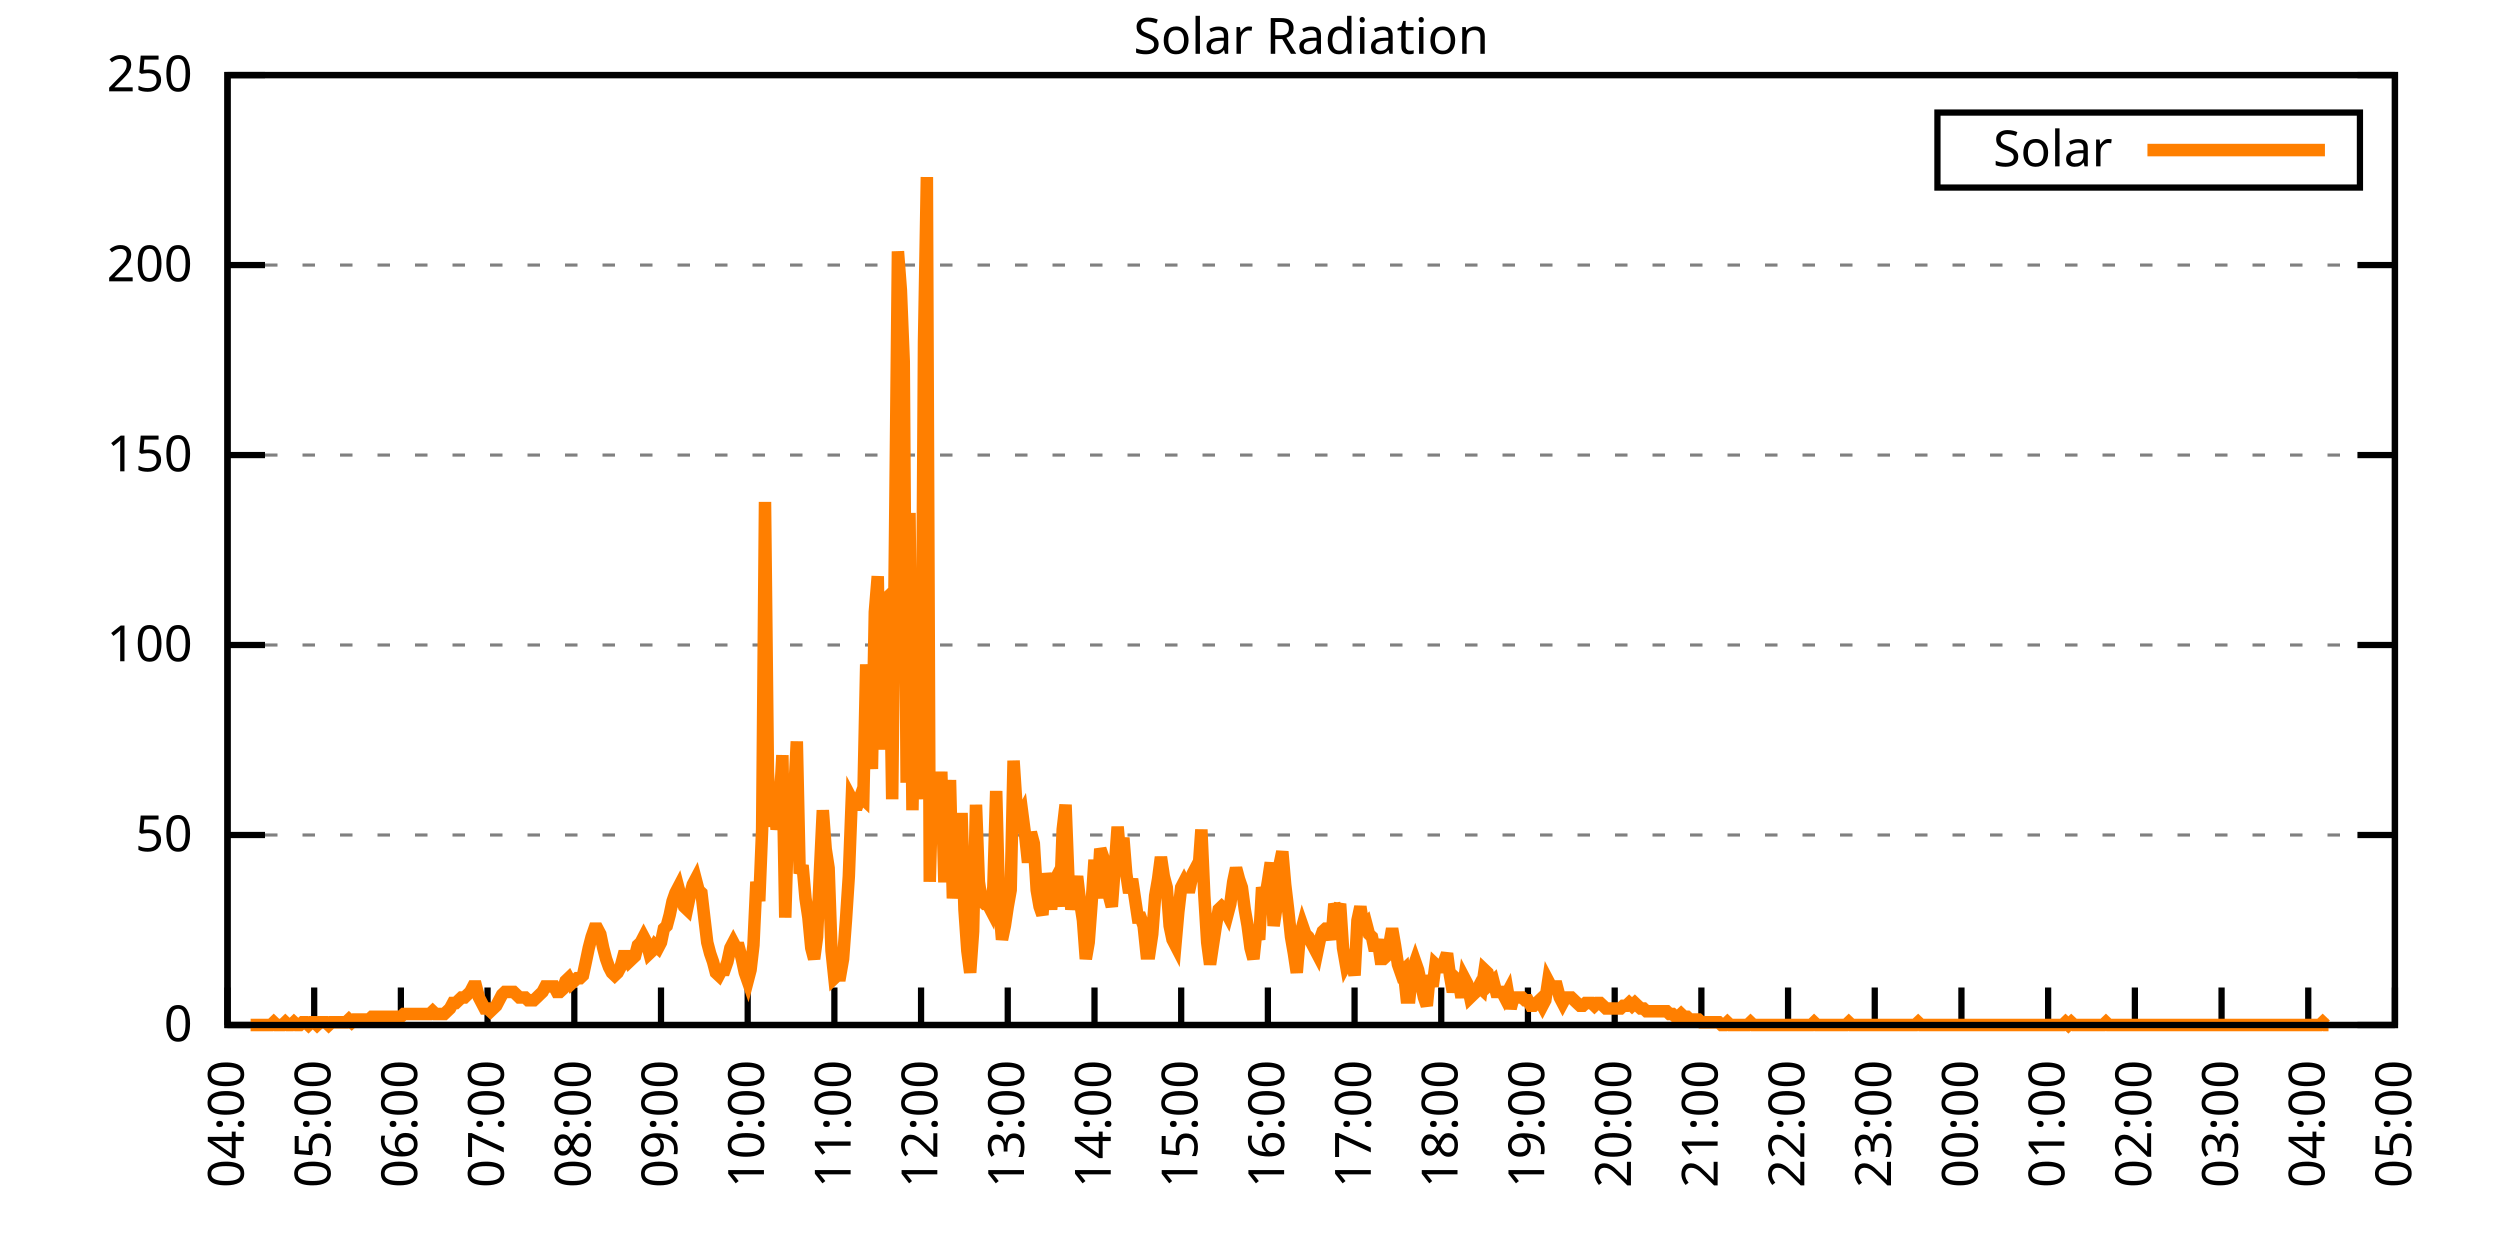
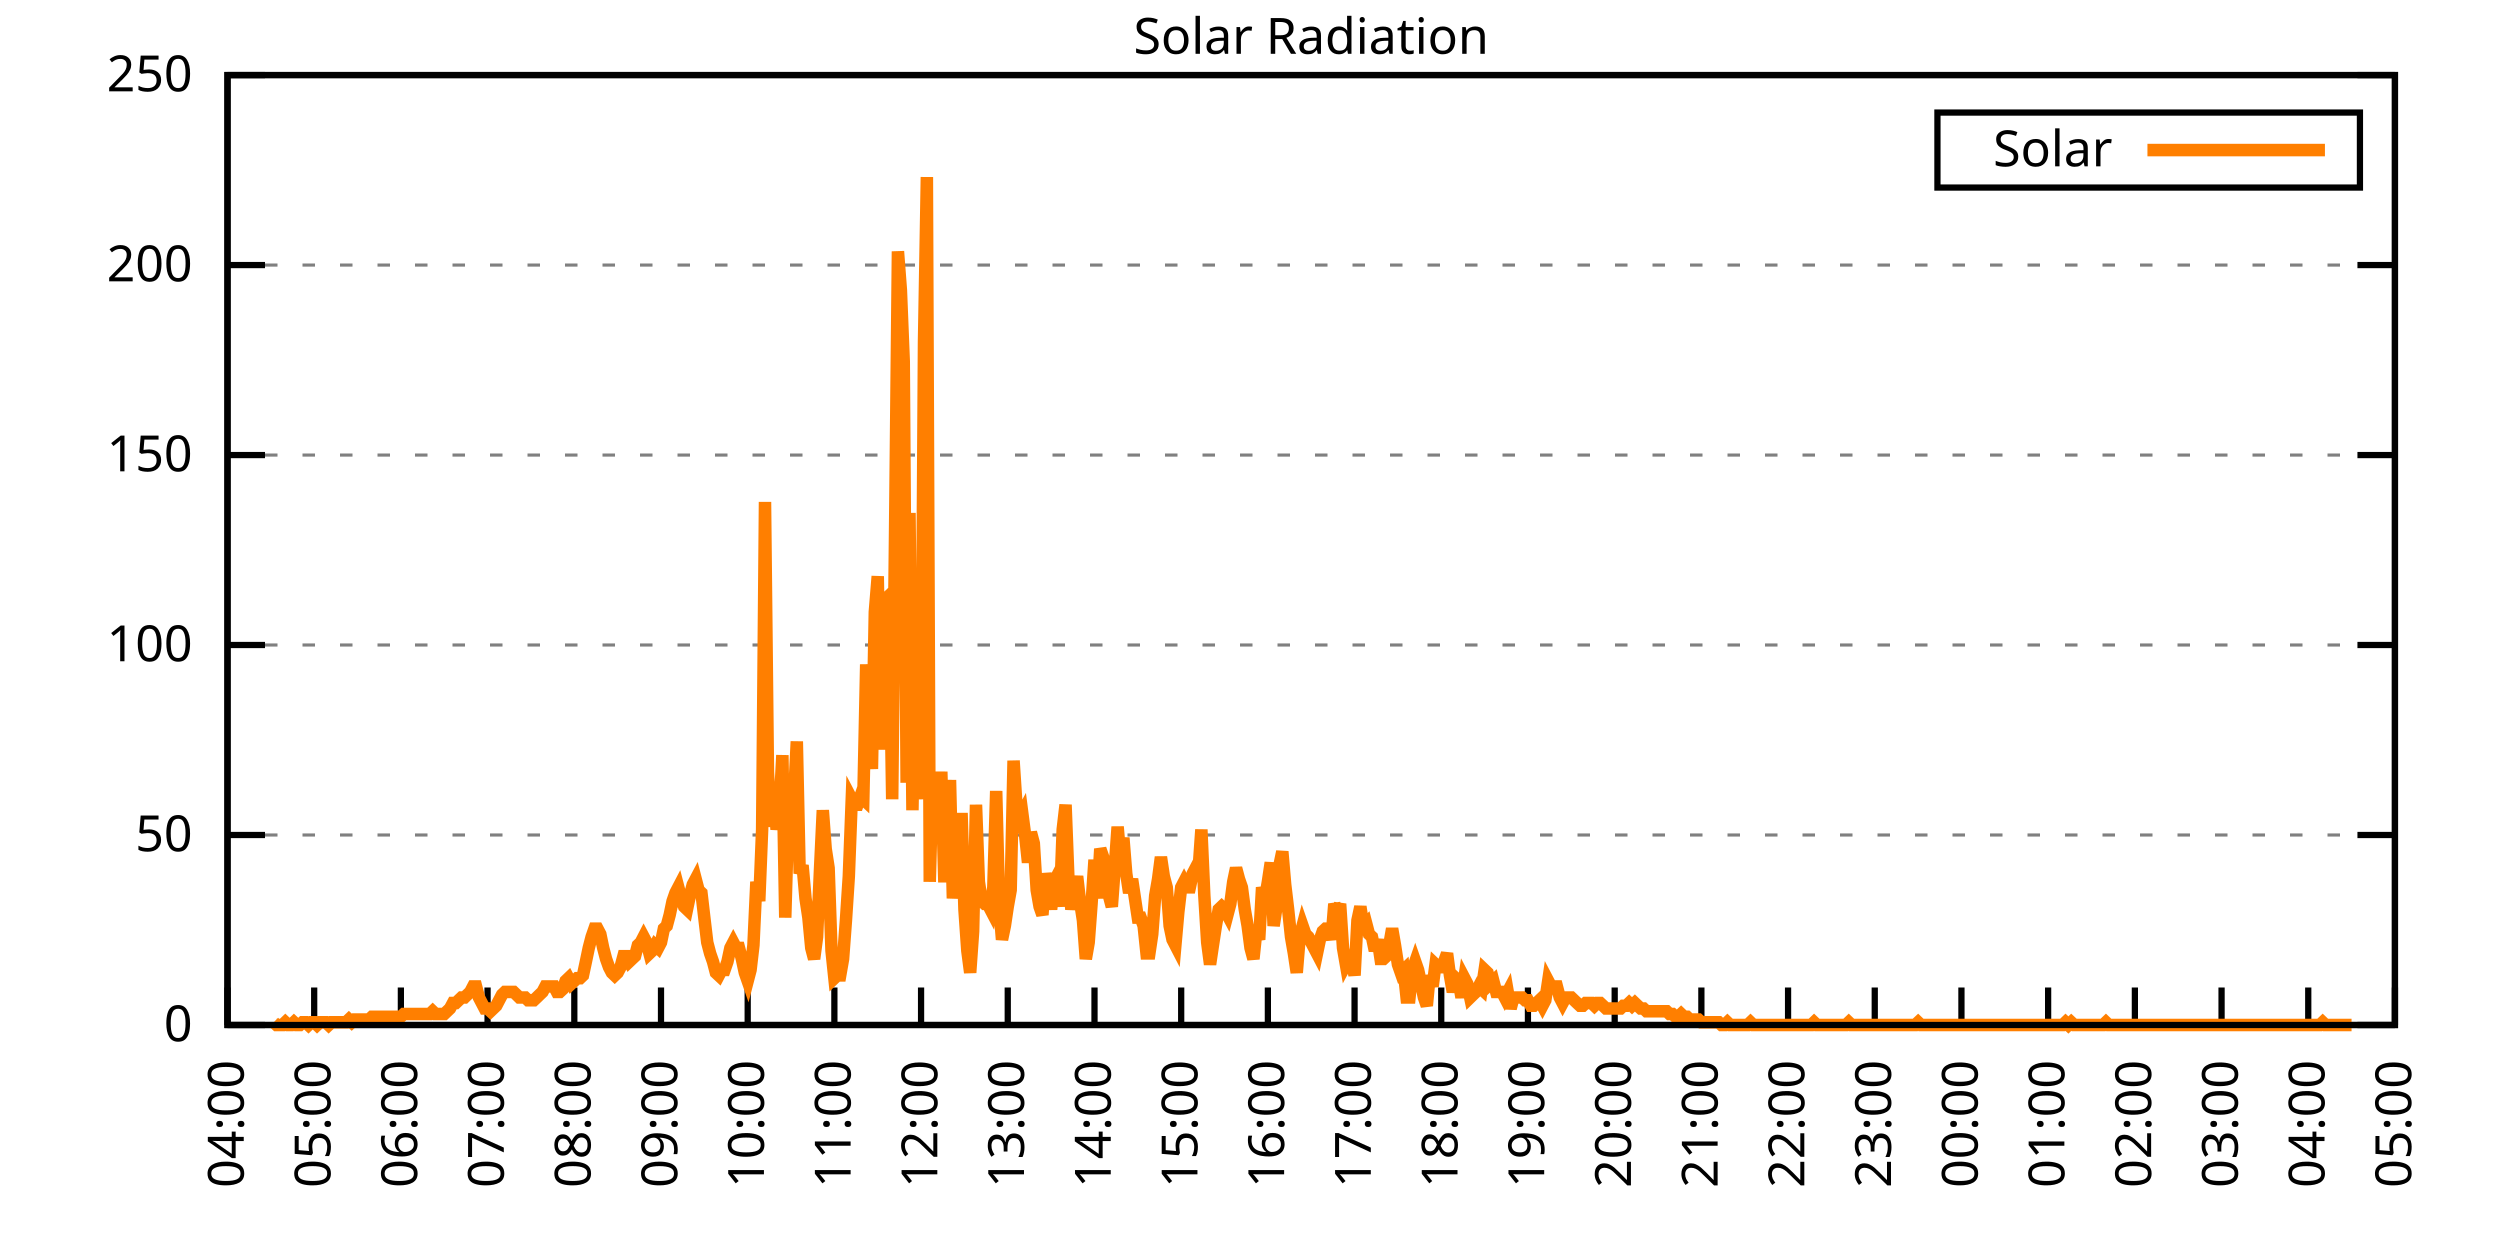
<svg xmlns="http://www.w3.org/2000/svg" xmlns:xlink="http://www.w3.org/1999/xlink" width="400" height="200" viewBox="0 0 400 200">
  <g id="gnuplot_canvas">
    <rect x="0" y="0" width="400" height="200" fill="none" />
    <defs>
      <circle id="gpDot" r="0.5" stroke-width="0.5" stroke="currentColor" />
      <path id="gpPt0" stroke-width="0.333" stroke="currentColor" d="M-1,0 h2 M0,-1 v2" />
      <path id="gpPt1" stroke-width="0.333" stroke="currentColor" d="M-1,-1 L1,1 M1,-1 L-1,1" />
      <path id="gpPt2" stroke-width="0.333" stroke="currentColor" d="M-1,0 L1,0 M0,-1 L0,1 M-1,-1 L1,1 M-1,1 L1,-1" />
      <rect id="gpPt3" stroke-width="0.333" stroke="currentColor" x="-1" y="-1" width="2" height="2" />
      <rect id="gpPt4" stroke-width="0.333" stroke="currentColor" fill="currentColor" x="-1" y="-1" width="2" height="2" />
      <circle id="gpPt5" stroke-width="0.333" stroke="currentColor" cx="0" cy="0" r="1" />
      <use xlink:href="#gpPt5" id="gpPt6" fill="currentColor" stroke="none" />
      <path id="gpPt7" stroke-width="0.333" stroke="currentColor" d="M0,-1.33 L-1.33,0.67 L1.33,0.67 z" />
      <use xlink:href="#gpPt7" id="gpPt8" fill="currentColor" stroke="none" />
      <use xlink:href="#gpPt7" id="gpPt9" stroke="currentColor" transform="rotate(180)" />
      <use xlink:href="#gpPt9" id="gpPt10" fill="currentColor" stroke="none" />
      <use xlink:href="#gpPt3" id="gpPt11" stroke="currentColor" transform="rotate(45)" />
      <use xlink:href="#gpPt11" id="gpPt12" fill="currentColor" stroke="none" />
      <path id="gpPt13" stroke-width="0.333" stroke="currentColor" d="M0,1.330 L1.265,0.411 L0.782,-1.067 L-0.782,-1.076 L-1.265,0.411 z" />
      <use xlink:href="#gpPt13" id="gpPt14" fill="currentColor" stroke="none" />
      <filter id="textbox" filterUnits="objectBoundingBox" x="0" y="0" height="1" width="1">
        <feFlood flood-color="white" flood-opacity="1" result="bgnd" />
        <feComposite in="SourceGraphic" in2="bgnd" operator="atop" />
      </filter>
      <filter id="greybox" filterUnits="objectBoundingBox" x="0" y="0" height="1" width="1">
        <feFlood flood-color="lightgrey" flood-opacity="1" result="grey" />
        <feComposite in="SourceGraphic" in2="grey" operator="atop" />
      </filter>
    </defs>
    <g fill="none" color="white" stroke="currentColor" stroke-width="1.00" stroke-linecap="butt" stroke-linejoin="miter">
</g>
    <g fill="none" color="black" stroke="currentColor" stroke-width="1.00" stroke-linecap="butt" stroke-linejoin="miter">
      <g stroke="none" shape-rendering="crispEdges">
        <polygon fill="rgb(255, 255, 255)" points="36.40,164.00 383.18,164.00 383.18,12.02 36.40,12.02 " />
      </g>
    </g>
    <g fill="none" color="black" stroke="currentColor" stroke-width="1.00" stroke-linecap="butt" stroke-linejoin="miter">
</g>
    <g fill="none" color="black" stroke="black" stroke-width="0.50" stroke-linecap="butt" stroke-linejoin="miter">
</g>
    <g fill="none" color="gray" stroke="currentColor" stroke-width="0.50" stroke-linecap="butt" stroke-linejoin="miter">
      <path stroke="gray" stroke-dasharray="2,4" class="gridline" d="M36.40,164.00 L383.19,164.00  " />
    </g>
    <g fill="none" color="gray" stroke="gray" stroke-width="1.00" stroke-linecap="butt" stroke-linejoin="miter">
</g>
    <g fill="none" color="black" stroke="currentColor" stroke-width="1.00" stroke-linecap="butt" stroke-linejoin="miter">
      <path stroke="black" d="M36.40,164.00 L42.40,164.00 M383.19,164.00 L377.19,164.00  " />
      <g transform="translate(30.80,166.60)" stroke="none" fill="black" font-family="Sans" font-size="8.00" text-anchor="end">
        <text>
          <tspan font-family="Sans"> 0</tspan>
        </text>
      </g>
    </g>
    <g fill="none" color="black" stroke="currentColor" stroke-width="1.00" stroke-linecap="butt" stroke-linejoin="miter">
</g>
    <g fill="none" color="black" stroke="black" stroke-width="0.50" stroke-linecap="butt" stroke-linejoin="miter">
</g>
    <g fill="none" color="gray" stroke="currentColor" stroke-width="0.50" stroke-linecap="butt" stroke-linejoin="miter">
      <path stroke="gray" stroke-dasharray="2,4" class="gridline" d="M36.40,133.60 L383.19,133.60  " />
    </g>
    <g fill="none" color="gray" stroke="gray" stroke-width="1.00" stroke-linecap="butt" stroke-linejoin="miter">
</g>
    <g fill="none" color="black" stroke="currentColor" stroke-width="1.00" stroke-linecap="butt" stroke-linejoin="miter">
      <path stroke="black" d="M36.40,133.60 L42.40,133.60 M383.19,133.60 L377.19,133.60  " />
      <g transform="translate(30.80,136.20)" stroke="none" fill="black" font-family="Sans" font-size="8.00" text-anchor="end">
        <text>
          <tspan font-family="Sans"> 50</tspan>
        </text>
      </g>
    </g>
    <g fill="none" color="black" stroke="currentColor" stroke-width="1.00" stroke-linecap="butt" stroke-linejoin="miter">
</g>
    <g fill="none" color="black" stroke="black" stroke-width="0.50" stroke-linecap="butt" stroke-linejoin="miter">
</g>
    <g fill="none" color="gray" stroke="currentColor" stroke-width="0.50" stroke-linecap="butt" stroke-linejoin="miter">
      <path stroke="gray" stroke-dasharray="2,4" class="gridline" d="M36.40,103.20 L383.19,103.20  " />
    </g>
    <g fill="none" color="gray" stroke="gray" stroke-width="1.00" stroke-linecap="butt" stroke-linejoin="miter">
</g>
    <g fill="none" color="black" stroke="currentColor" stroke-width="1.00" stroke-linecap="butt" stroke-linejoin="miter">
      <path stroke="black" d="M36.40,103.20 L42.40,103.20 M383.19,103.20 L377.19,103.20  " />
      <g transform="translate(30.80,105.80)" stroke="none" fill="black" font-family="Sans" font-size="8.00" text-anchor="end">
        <text>
          <tspan font-family="Sans"> 100</tspan>
        </text>
      </g>
    </g>
    <g fill="none" color="black" stroke="currentColor" stroke-width="1.00" stroke-linecap="butt" stroke-linejoin="miter">
</g>
    <g fill="none" color="black" stroke="black" stroke-width="0.50" stroke-linecap="butt" stroke-linejoin="miter">
</g>
    <g fill="none" color="gray" stroke="currentColor" stroke-width="0.50" stroke-linecap="butt" stroke-linejoin="miter">
      <path stroke="gray" stroke-dasharray="2,4" class="gridline" d="M36.40,72.81 L383.19,72.81  " />
    </g>
    <g fill="none" color="gray" stroke="gray" stroke-width="1.00" stroke-linecap="butt" stroke-linejoin="miter">
</g>
    <g fill="none" color="black" stroke="currentColor" stroke-width="1.00" stroke-linecap="butt" stroke-linejoin="miter">
      <path stroke="black" d="M36.40,72.81 L42.40,72.81 M383.19,72.81 L377.19,72.81  " />
      <g transform="translate(30.80,75.41)" stroke="none" fill="black" font-family="Sans" font-size="8.00" text-anchor="end">
        <text>
          <tspan font-family="Sans"> 150</tspan>
        </text>
      </g>
    </g>
    <g fill="none" color="black" stroke="currentColor" stroke-width="1.00" stroke-linecap="butt" stroke-linejoin="miter">
</g>
    <g fill="none" color="black" stroke="black" stroke-width="0.50" stroke-linecap="butt" stroke-linejoin="miter">
</g>
    <g fill="none" color="gray" stroke="currentColor" stroke-width="0.50" stroke-linecap="butt" stroke-linejoin="miter">
      <path stroke="gray" stroke-dasharray="2,4" class="gridline" d="M36.40,42.41 L383.19,42.41  " />
    </g>
    <g fill="none" color="gray" stroke="gray" stroke-width="1.00" stroke-linecap="butt" stroke-linejoin="miter">
</g>
    <g fill="none" color="black" stroke="currentColor" stroke-width="1.00" stroke-linecap="butt" stroke-linejoin="miter">
      <path stroke="black" d="M36.40,42.41 L42.40,42.41 M383.19,42.41 L377.19,42.41  " />
      <g transform="translate(30.80,45.01)" stroke="none" fill="black" font-family="Sans" font-size="8.00" text-anchor="end">
        <text>
          <tspan font-family="Sans"> 200</tspan>
        </text>
      </g>
    </g>
    <g fill="none" color="black" stroke="currentColor" stroke-width="1.00" stroke-linecap="butt" stroke-linejoin="miter">
</g>
    <g fill="none" color="black" stroke="black" stroke-width="0.50" stroke-linecap="butt" stroke-linejoin="miter">
</g>
    <g fill="none" color="gray" stroke="currentColor" stroke-width="0.50" stroke-linecap="butt" stroke-linejoin="miter">
      <path stroke="gray" stroke-dasharray="2,4" class="gridline" d="M36.40,12.01 L383.19,12.01  " />
    </g>
    <g fill="none" color="gray" stroke="gray" stroke-width="1.00" stroke-linecap="butt" stroke-linejoin="miter">
</g>
    <g fill="none" color="black" stroke="currentColor" stroke-width="1.00" stroke-linecap="butt" stroke-linejoin="miter">
      <path stroke="black" d="M36.40,12.01 L42.40,12.01 M383.19,12.01 L377.19,12.01  " />
      <g transform="translate(30.80,14.61)" stroke="none" fill="black" font-family="Sans" font-size="8.00" text-anchor="end">
        <text>
          <tspan font-family="Sans"> 250</tspan>
        </text>
      </g>
    </g>
    <g fill="none" color="black" stroke="currentColor" stroke-width="1.00" stroke-linecap="butt" stroke-linejoin="miter">
      <path stroke="black" d="M36.40,164.00 L36.40,158.00  " />
      <g transform="translate(39.00,169.60) rotate(270.00)" stroke="none" fill="black" font-family="Sans" font-size="8.00" text-anchor="end">
        <text>
          <tspan font-family="Sans">04:00</tspan>
        </text>
      </g>
    </g>
    <g fill="none" color="black" stroke="currentColor" stroke-width="1.00" stroke-linecap="butt" stroke-linejoin="miter">
      <path stroke="black" d="M50.27,164.00 L50.27,158.00  " />
      <g transform="translate(52.87,169.60) rotate(270.00)" stroke="none" fill="black" font-family="Sans" font-size="8.00" text-anchor="end">
        <text>
          <tspan font-family="Sans">05:00</tspan>
        </text>
      </g>
    </g>
    <g fill="none" color="black" stroke="currentColor" stroke-width="1.00" stroke-linecap="butt" stroke-linejoin="miter">
      <path stroke="black" d="M64.14,164.00 L64.14,158.00  " />
      <g transform="translate(66.74,169.60) rotate(270.00)" stroke="none" fill="black" font-family="Sans" font-size="8.00" text-anchor="end">
        <text>
          <tspan font-family="Sans">06:00</tspan>
        </text>
      </g>
    </g>
    <g fill="none" color="black" stroke="currentColor" stroke-width="1.00" stroke-linecap="butt" stroke-linejoin="miter">
      <path stroke="black" d="M78.01,164.00 L78.01,158.00  " />
      <g transform="translate(80.61,169.60) rotate(270.00)" stroke="none" fill="black" font-family="Sans" font-size="8.00" text-anchor="end">
        <text>
          <tspan font-family="Sans">07:00</tspan>
        </text>
      </g>
    </g>
    <g fill="none" color="black" stroke="currentColor" stroke-width="1.00" stroke-linecap="butt" stroke-linejoin="miter">
      <path stroke="black" d="M91.89,164.00 L91.89,158.00  " />
      <g transform="translate(94.49,169.60) rotate(270.00)" stroke="none" fill="black" font-family="Sans" font-size="8.00" text-anchor="end">
        <text>
          <tspan font-family="Sans">08:00</tspan>
        </text>
      </g>
    </g>
    <g fill="none" color="black" stroke="currentColor" stroke-width="1.00" stroke-linecap="butt" stroke-linejoin="miter">
      <path stroke="black" d="M105.76,164.00 L105.76,158.00  " />
      <g transform="translate(108.36,169.60) rotate(270.00)" stroke="none" fill="black" font-family="Sans" font-size="8.00" text-anchor="end">
        <text>
          <tspan font-family="Sans">09:00</tspan>
        </text>
      </g>
    </g>
    <g fill="none" color="black" stroke="currentColor" stroke-width="1.00" stroke-linecap="butt" stroke-linejoin="miter">
      <path stroke="black" d="M119.63,164.00 L119.63,158.00  " />
      <g transform="translate(122.23,169.60) rotate(270.00)" stroke="none" fill="black" font-family="Sans" font-size="8.00" text-anchor="end">
        <text>
          <tspan font-family="Sans">10:00</tspan>
        </text>
      </g>
    </g>
    <g fill="none" color="black" stroke="currentColor" stroke-width="1.00" stroke-linecap="butt" stroke-linejoin="miter">
      <path stroke="black" d="M133.50,164.00 L133.50,158.00  " />
      <g transform="translate(136.10,169.60) rotate(270.00)" stroke="none" fill="black" font-family="Sans" font-size="8.00" text-anchor="end">
        <text>
          <tspan font-family="Sans">11:00</tspan>
        </text>
      </g>
    </g>
    <g fill="none" color="black" stroke="currentColor" stroke-width="1.00" stroke-linecap="butt" stroke-linejoin="miter">
      <path stroke="black" d="M147.37,164.00 L147.37,158.00  " />
      <g transform="translate(149.97,169.60) rotate(270.00)" stroke="none" fill="black" font-family="Sans" font-size="8.00" text-anchor="end">
        <text>
          <tspan font-family="Sans">12:00</tspan>
        </text>
      </g>
    </g>
    <g fill="none" color="black" stroke="currentColor" stroke-width="1.00" stroke-linecap="butt" stroke-linejoin="miter">
      <path stroke="black" d="M161.24,164.00 L161.24,158.00  " />
      <g transform="translate(163.84,169.60) rotate(270.00)" stroke="none" fill="black" font-family="Sans" font-size="8.00" text-anchor="end">
        <text>
          <tspan font-family="Sans">13:00</tspan>
        </text>
      </g>
    </g>
    <g fill="none" color="black" stroke="currentColor" stroke-width="1.00" stroke-linecap="butt" stroke-linejoin="miter">
      <path stroke="black" d="M175.12,164.00 L175.12,158.00  " />
      <g transform="translate(177.72,169.60) rotate(270.00)" stroke="none" fill="black" font-family="Sans" font-size="8.00" text-anchor="end">
        <text>
          <tspan font-family="Sans">14:00</tspan>
        </text>
      </g>
    </g>
    <g fill="none" color="black" stroke="currentColor" stroke-width="1.00" stroke-linecap="butt" stroke-linejoin="miter">
      <path stroke="black" d="M188.99,164.00 L188.99,158.00  " />
      <g transform="translate(191.59,169.60) rotate(270.00)" stroke="none" fill="black" font-family="Sans" font-size="8.00" text-anchor="end">
        <text>
          <tspan font-family="Sans">15:00</tspan>
        </text>
      </g>
    </g>
    <g fill="none" color="black" stroke="currentColor" stroke-width="1.00" stroke-linecap="butt" stroke-linejoin="miter">
      <path stroke="black" d="M202.86,164.00 L202.86,158.00  " />
      <g transform="translate(205.46,169.60) rotate(270.00)" stroke="none" fill="black" font-family="Sans" font-size="8.00" text-anchor="end">
        <text>
          <tspan font-family="Sans">16:00</tspan>
        </text>
      </g>
    </g>
    <g fill="none" color="black" stroke="currentColor" stroke-width="1.00" stroke-linecap="butt" stroke-linejoin="miter">
      <path stroke="black" d="M216.73,164.00 L216.73,158.00  " />
      <g transform="translate(219.33,169.60) rotate(270.00)" stroke="none" fill="black" font-family="Sans" font-size="8.00" text-anchor="end">
        <text>
          <tspan font-family="Sans">17:00</tspan>
        </text>
      </g>
    </g>
    <g fill="none" color="black" stroke="currentColor" stroke-width="1.00" stroke-linecap="butt" stroke-linejoin="miter">
      <path stroke="black" d="M230.60,164.00 L230.60,158.00  " />
      <g transform="translate(233.20,169.60) rotate(270.00)" stroke="none" fill="black" font-family="Sans" font-size="8.00" text-anchor="end">
        <text>
          <tspan font-family="Sans">18:00</tspan>
        </text>
      </g>
    </g>
    <g fill="none" color="black" stroke="currentColor" stroke-width="1.00" stroke-linecap="butt" stroke-linejoin="miter">
      <path stroke="black" d="M244.47,164.00 L244.47,158.00  " />
      <g transform="translate(247.07,169.60) rotate(270.00)" stroke="none" fill="black" font-family="Sans" font-size="8.00" text-anchor="end">
        <text>
          <tspan font-family="Sans">19:00</tspan>
        </text>
      </g>
    </g>
    <g fill="none" color="black" stroke="currentColor" stroke-width="1.00" stroke-linecap="butt" stroke-linejoin="miter">
      <path stroke="black" d="M258.35,164.00 L258.35,158.00  " />
      <g transform="translate(260.95,169.60) rotate(270.00)" stroke="none" fill="black" font-family="Sans" font-size="8.00" text-anchor="end">
        <text>
          <tspan font-family="Sans">20:00</tspan>
        </text>
      </g>
    </g>
    <g fill="none" color="black" stroke="currentColor" stroke-width="1.00" stroke-linecap="butt" stroke-linejoin="miter">
      <path stroke="black" d="M272.22,164.00 L272.22,158.00  " />
      <g transform="translate(274.82,169.60) rotate(270.00)" stroke="none" fill="black" font-family="Sans" font-size="8.00" text-anchor="end">
        <text>
          <tspan font-family="Sans">21:00</tspan>
        </text>
      </g>
    </g>
    <g fill="none" color="black" stroke="currentColor" stroke-width="1.00" stroke-linecap="butt" stroke-linejoin="miter">
      <path stroke="black" d="M286.09,164.00 L286.09,158.00  " />
      <g transform="translate(288.69,169.60) rotate(270.00)" stroke="none" fill="black" font-family="Sans" font-size="8.00" text-anchor="end">
        <text>
          <tspan font-family="Sans">22:00</tspan>
        </text>
      </g>
    </g>
    <g fill="none" color="black" stroke="currentColor" stroke-width="1.00" stroke-linecap="butt" stroke-linejoin="miter">
      <path stroke="black" d="M299.96,164.00 L299.96,158.00  " />
      <g transform="translate(302.56,169.60) rotate(270.00)" stroke="none" fill="black" font-family="Sans" font-size="8.00" text-anchor="end">
        <text>
          <tspan font-family="Sans">23:00</tspan>
        </text>
      </g>
    </g>
    <g fill="none" color="black" stroke="currentColor" stroke-width="1.00" stroke-linecap="butt" stroke-linejoin="miter">
      <path stroke="black" d="M313.83,164.00 L313.83,158.00  " />
      <g transform="translate(316.43,169.60) rotate(270.00)" stroke="none" fill="black" font-family="Sans" font-size="8.00" text-anchor="end">
        <text>
          <tspan font-family="Sans">00:00</tspan>
        </text>
      </g>
    </g>
    <g fill="none" color="black" stroke="currentColor" stroke-width="1.00" stroke-linecap="butt" stroke-linejoin="miter">
      <path stroke="black" d="M327.70,164.00 L327.70,158.00  " />
      <g transform="translate(330.30,169.60) rotate(270.00)" stroke="none" fill="black" font-family="Sans" font-size="8.00" text-anchor="end">
        <text>
          <tspan font-family="Sans">01:00</tspan>
        </text>
      </g>
    </g>
    <g fill="none" color="black" stroke="currentColor" stroke-width="1.00" stroke-linecap="butt" stroke-linejoin="miter">
      <path stroke="black" d="M341.58,164.00 L341.58,158.00  " />
      <g transform="translate(344.18,169.60) rotate(270.00)" stroke="none" fill="black" font-family="Sans" font-size="8.00" text-anchor="end">
        <text>
          <tspan font-family="Sans">02:00</tspan>
        </text>
      </g>
    </g>
    <g fill="none" color="black" stroke="currentColor" stroke-width="1.00" stroke-linecap="butt" stroke-linejoin="miter">
      <path stroke="black" d="M355.45,164.00 L355.45,158.00  " />
      <g transform="translate(358.05,169.60) rotate(270.00)" stroke="none" fill="black" font-family="Sans" font-size="8.00" text-anchor="end">
        <text>
          <tspan font-family="Sans">03:00</tspan>
        </text>
      </g>
    </g>
    <g fill="none" color="black" stroke="currentColor" stroke-width="1.00" stroke-linecap="butt" stroke-linejoin="miter">
      <path stroke="black" d="M369.32,164.00 L369.32,158.00  " />
      <g transform="translate(371.92,169.60) rotate(270.00)" stroke="none" fill="black" font-family="Sans" font-size="8.00" text-anchor="end">
        <text>
          <tspan font-family="Sans">04:00</tspan>
        </text>
      </g>
    </g>
    <g fill="none" color="black" stroke="currentColor" stroke-width="1.00" stroke-linecap="butt" stroke-linejoin="miter">
      <path stroke="black" d="M383.19,164.00 L383.19,158.00  " />
      <g transform="translate(385.79,169.60) rotate(270.00)" stroke="none" fill="black" font-family="Sans" font-size="8.00" text-anchor="end">
        <text>
          <tspan font-family="Sans">05:00</tspan>
        </text>
      </g>
    </g>
    <g fill="none" color="black" stroke="currentColor" stroke-width="1.00" stroke-linecap="butt" stroke-linejoin="miter">
</g>
    <g fill="none" color="black" stroke="currentColor" stroke-width="1.00" stroke-linecap="butt" stroke-linejoin="miter">
      <path stroke="black" d="M36.40,12.01 L36.40,164.00 L383.19,164.00 L383.19,12.01 L36.40,12.01 Z  " />
    </g>
    <g fill="none" color="black" stroke="currentColor" stroke-width="1.00" stroke-linecap="butt" stroke-linejoin="miter">
</g>
    <g fill="none" color="black" stroke="currentColor" stroke-width="1.00" stroke-linecap="butt" stroke-linejoin="miter">
      <path stroke="black" d="M309.99,30.01 L309.99,18.01 L377.59,18.01 L377.59,30.01 L309.99,30.01 Z  " />
    </g>
    <g id="Solar_Radiation_plot_1">
      <g fill="none" color="white" stroke="black" stroke-width="2.00" stroke-linecap="butt" stroke-linejoin="miter">
</g>
      <g fill="none" color="black" stroke="currentColor" stroke-width="2.00" stroke-linecap="butt" stroke-linejoin="miter">
        <g transform="translate(337.99,26.61)" stroke="none" fill="black" font-family="Sans" font-size="8.00" text-anchor="end">
          <text>
            <tspan font-family="Sans">Solar</tspan>
          </text>
        </g>
      </g>
      <g fill="none" color="black" stroke="currentColor" stroke-width="2.00" stroke-linecap="butt" stroke-linejoin="miter">
-         <path stroke="rgb(255, 127,   0)" d="M343.59,24.01 L371.99,24.01 M40.10,164.00 L40.56,164.00 L41.02,164.00 L41.49,164.00 L41.95,164.00 L42.41,164.00   L42.87,164.00 L43.34,164.00 L43.80,163.56 L44.26,164.00 L44.72,164.00 L45.19,164.00 L45.65,163.56 L46.11,164.00   L46.57,164.00 L47.03,163.56 L47.50,164.00 L47.96,164.00 L48.42,163.56 L48.88,163.56 L49.35,164.00 L49.81,163.56   L50.27,163.56 L50.73,164.00 L51.20,163.56 L51.66,163.56 L52.12,163.56 L52.58,164.00 L53.05,163.56 L53.51,163.56   L53.97,163.56 L54.43,163.56 L54.90,163.56 L55.36,163.56 L55.82,163.12 L56.28,163.56 L56.75,163.12 L57.21,163.12   L57.67,163.12 L58.13,163.12 L58.59,163.12 L59.06,163.12 L59.52,162.68 L59.98,162.68 L60.44,162.68 L60.91,162.68   L61.37,162.68 L61.83,162.68 L62.29,162.68 L62.76,162.68 L63.22,162.68 L63.68,162.68 L64.14,162.68 L64.61,162.24   L65.07,162.24 L65.53,162.24 L65.99,162.24 L66.46,162.24 L66.92,162.24 L67.38,162.24 L67.84,162.24 L68.30,162.24   L68.77,162.24 L69.23,161.80 L69.69,162.24 L70.15,162.24 L70.62,162.24 L71.08,162.24 L71.54,161.80 L72.00,161.36   L72.47,160.48 L72.93,160.48 L73.39,160.04 L73.85,159.60 L74.32,159.60 L74.78,159.15 L75.24,158.71 L75.70,157.83   L76.17,157.83 L76.63,159.60 L77.09,160.48 L77.55,161.36 L78.01,161.36 L78.48,161.80 L78.94,161.36 L79.40,160.92   L79.86,160.04 L80.33,159.15 L80.79,158.71 L81.25,158.71 L81.71,158.71 L82.18,158.71 L82.64,159.15 L83.10,159.60   L83.56,159.60 L84.03,159.60 L84.49,160.04 L84.95,160.04 L85.41,160.04 L85.88,159.60 L86.34,159.15 L86.80,158.71   L87.26,157.83 L87.72,157.83 L88.19,157.83 L88.65,157.83 L89.11,158.71 L89.57,158.71 L90.04,158.27 L90.50,156.95   L90.96,156.51 L91.42,157.39 L91.89,156.95 L92.35,156.51 L92.81,156.51 L93.27,156.07 L93.74,153.87 L94.20,151.67   L94.66,149.90 L95.12,148.58 L95.59,148.58 L96.05,149.46 L96.51,151.67 L96.97,153.43 L97.44,154.75 L97.90,155.63   L98.36,156.07 L98.82,155.63 L99.28,154.75 L99.75,152.99 L100.21,152.99 L100.67,153.87 L101.13,153.43 L101.60,152.99   L102.06,151.23 L102.52,150.79 L102.98,149.90 L103.45,150.79 L103.91,152.55 L104.37,152.11 L104.83,151.23 L105.30,151.67   L105.76,150.79 L106.22,148.58 L106.68,148.14 L107.15,146.38 L107.61,144.18 L108.07,142.86 L108.53,141.98 L108.99,143.74   L109.46,145.06 L109.92,145.50 L110.38,143.30 L110.84,141.54 L111.31,140.65 L111.77,142.42 L112.23,142.86 L112.69,146.82   L113.16,150.79 L113.62,152.55 L114.08,153.87 L114.54,155.63 L115.01,156.07 L115.47,155.19 L115.93,155.19 L116.39,153.87   L116.86,151.67 L117.32,150.79 L117.78,151.67 L118.24,151.67 L118.70,153.43 L119.17,155.63 L119.63,156.95 L120.09,155.19   L120.55,151.23 L121.02,141.09 L121.48,144.18 L121.94,132.73 L122.40,80.31 L122.87,123.47 L123.33,132.28 L123.79,125.24   L124.25,132.73 L124.72,129.64 L125.18,120.83 L125.64,146.82 L126.10,130.96 L126.57,133.61 L127.03,127.88 L127.49,118.63   L127.95,139.77 L128.41,138.45 L128.88,143.74 L129.34,146.82 L129.80,151.67 L130.26,153.43 L130.73,149.90 L131.19,139.33   L131.65,129.64 L132.11,135.81 L132.58,138.89 L133.04,152.11 L133.50,156.51 L133.96,156.07 L134.43,156.07 L134.89,153.43   L135.35,147.26 L135.81,140.21 L136.28,127.88 L136.74,128.76 L137.20,128.76 L137.66,127.44 L138.13,127.88 L138.59,106.30   L139.05,116.43 L139.51,123.03 L139.97,97.93 L140.44,92.20 L140.90,119.95 L141.36,96.16 L141.82,95.72 L142.29,97.93   L142.75,127.88 L143.21,85.15 L143.67,40.22 L144.14,46.39 L144.60,57.84 L145.06,125.24 L145.52,82.07 L145.99,129.64   L146.45,101.01 L146.91,114.22 L147.37,127.88 L147.84,54.76 L148.30,28.33 L148.76,141.09 L149.22,124.36 L149.68,126.12   L150.15,134.93 L150.61,123.47 L151.07,140.21 L151.53,140.21 L152.00,124.80 L152.46,143.74 L152.92,138.45 L153.38,142.86   L153.85,130.08 L154.31,145.50 L154.77,152.11 L155.23,155.63 L155.70,149.02 L156.16,128.76 L156.62,141.09 L157.08,144.18   L157.55,144.62 L158.01,144.62 L158.47,145.50 L158.93,141.98 L159.39,126.56 L159.86,144.62 L160.32,150.34 L160.78,148.14   L161.24,145.06 L161.71,142.42 L162.17,121.71 L162.63,128.76 L163.09,130.96 L163.56,130.08 L164.02,133.61 L164.48,138.01   L164.94,133.17 L165.41,134.93 L165.87,142.42 L166.33,145.06 L166.79,146.38 L167.26,139.77 L167.72,141.98 L168.18,145.50   L168.64,141.09 L169.10,140.21 L169.57,145.06 L170.03,132.73 L170.49,128.76 L170.95,140.65 L171.42,145.50 L171.88,142.86   L172.34,140.21 L172.80,144.18 L173.27,147.26 L173.73,153.43 L174.19,150.79 L174.65,144.62 L175.12,137.57 L175.58,143.74   L176.04,135.81 L176.50,137.13 L176.97,138.45 L177.43,143.30 L177.89,145.06 L178.35,138.89 L178.82,132.28 L179.28,137.57   L179.74,134.05 L180.20,139.77 L180.66,142.86 L181.13,140.65 L181.59,143.74 L182.05,146.82 L182.51,146.82 L182.98,148.14   L183.44,152.55 L183.90,152.55 L184.36,149.46 L184.83,143.30 L185.29,140.65 L185.75,137.13 L186.21,140.21 L186.68,141.98   L187.14,148.14 L187.60,150.34 L188.06,151.23 L188.53,145.94 L188.99,141.98 L189.45,141.09 L189.91,141.98 L190.37,141.98   L190.84,139.77 L191.30,138.89 L191.76,139.33 L192.22,132.73 L192.69,143.30 L193.15,150.79 L193.61,154.31 L194.07,151.23   L194.54,148.14 L195.00,145.50 L195.46,145.06 L195.92,145.50 L196.39,146.38 L196.85,144.62 L197.31,141.09 L197.77,138.89   L198.24,140.65 L198.70,141.98 L199.16,145.50 L199.62,148.14 L200.08,151.67 L200.55,153.43 L201.01,149.02 L201.47,150.34   L201.93,141.98 L202.40,143.74 L202.86,141.09 L203.32,138.01 L203.78,148.14 L204.25,145.06 L204.71,138.45 L205.17,136.25   L205.63,141.54 L206.10,145.50 L206.56,149.90 L207.02,152.55 L207.48,155.63 L207.95,149.90 L208.41,148.14 L208.87,149.46   L209.33,149.90 L209.80,150.79 L210.26,151.67 L210.72,152.55 L211.18,150.34 L211.64,149.02 L212.11,148.58 L212.57,148.58   L213.03,150.34 L213.49,144.62 L213.96,145.94 L214.42,144.62 L214.88,151.67 L215.34,154.31 L215.81,153.43 L216.27,153.43   L216.73,156.07 L217.19,147.26 L217.66,145.06 L218.12,148.14 L218.58,147.70 L219.04,149.46 L219.51,149.90 L219.97,152.11   L220.43,150.34 L220.89,153.43 L221.35,153.43 L221.82,152.99 L222.28,151.23 L222.74,148.58 L223.20,151.23 L223.67,154.31   L224.13,155.63 L224.59,155.19 L225.05,159.60 L225.52,159.60 L225.98,155.19 L226.44,153.87 L226.90,155.19 L227.37,157.39   L227.83,159.60 L228.29,160.92 L228.75,156.07 L229.22,157.83 L229.68,154.31 L230.14,154.75 L230.60,154.75 L231.06,153.87   L231.53,152.55 L231.99,156.07 L232.45,158.71 L232.91,156.51 L233.38,156.95 L233.84,159.60 L234.30,156.51 L234.76,157.39   L235.23,159.60 L235.69,159.15 L236.15,158.71 L236.61,157.83 L237.08,158.27 L237.54,155.19 L238.00,155.63 L238.46,157.39   L238.93,156.95 L239.39,158.71 L239.85,158.71 L240.31,158.71 L240.77,159.60 L241.24,158.71 L241.70,161.36 L242.16,159.60   L242.62,159.60 L243.09,159.60 L243.55,159.60 L244.01,160.04 L244.47,160.04 L244.94,160.92 L245.40,160.92 L245.86,160.48   L246.32,160.04 L246.79,160.92 L247.25,160.04 L247.71,156.95 L248.17,157.83 L248.64,157.83 L249.10,157.83 L249.56,159.60   L250.02,160.48 L250.49,159.60 L250.95,159.60 L251.41,159.60 L251.87,160.04 L252.33,160.48 L252.80,160.92 L253.26,160.92   L253.72,160.48 L254.18,160.48 L254.65,160.48 L255.11,160.92 L255.57,160.48 L256.03,160.48 L256.50,160.92 L256.96,161.36   L257.42,161.36 L257.88,161.36 L258.35,161.36 L258.81,161.36 L259.27,161.36 L259.73,160.92 L260.20,160.92 L260.66,160.48   L261.12,160.92 L261.58,160.48 L262.04,160.92 L262.51,161.36 L262.97,161.36 L263.43,161.80 L263.89,161.80 L264.36,161.80   L264.82,161.80 L265.28,161.80 L265.74,161.80 L266.21,161.80 L266.67,161.80 L267.13,162.24 L267.59,162.24 L268.06,162.68   L268.52,162.68 L268.98,162.24 L269.44,162.68 L269.91,162.68 L270.37,163.12 L270.83,163.12 L271.29,163.12 L271.75,163.12   L272.22,163.56 L272.68,163.56 L273.14,163.56 L273.60,163.56 L274.07,163.56 L274.53,163.56 L274.99,163.56 L275.45,164.00   L275.92,164.00 L276.38,163.56 L276.84,164.00 L277.30,164.00 L277.77,164.00 L278.23,164.00 L278.69,164.00 L279.15,164.00   L279.62,164.00 L280.08,163.56 L280.54,164.00 L281.00,164.00 L281.46,164.00 L281.93,164.00 L282.39,164.00 L282.85,164.00   L283.31,164.00 L283.78,164.00 L284.24,164.00 L284.70,164.00 L285.16,164.00 L285.63,164.00 L286.09,164.00 L286.55,164.00   L287.01,164.00 L287.48,164.00 L287.94,164.00 L288.40,164.00 L288.86,164.00 L289.33,164.00 L289.79,164.00 L290.25,163.56   L290.71,164.00 L291.18,164.00 L291.64,164.00 L292.10,164.00 L292.56,164.00 L293.02,164.00 L293.49,164.00 L293.95,164.00   L294.41,164.00 L294.87,164.00 L295.34,164.00 L295.80,163.56 L296.26,164.00 L296.72,164.00 L297.19,164.00 L297.65,164.00   L298.11,164.00 L298.57,164.00 L299.04,164.00 L299.50,164.00 L299.96,164.00 L300.42,164.00 L300.89,164.00 L301.35,164.00   L301.81,164.00 L302.27,164.00 L302.73,164.00 L303.20,164.00 L303.66,164.00 L304.12,164.00 L304.58,164.00 L305.05,164.00   L305.51,164.00 L305.97,164.00 L306.43,164.00 L306.90,163.56 L307.36,164.00 L307.82,164.00 L308.28,164.00 L308.75,164.00   L309.21,164.00 L309.67,164.00 L310.13,164.00 L310.60,164.00 L311.06,164.00 L311.52,164.00 L311.98,164.00 L312.44,164.00   L312.91,164.00 L313.37,164.00 L313.83,164.00 L314.29,164.00 L314.76,164.00 L315.22,164.00 L315.68,164.00 L316.14,164.00   L316.61,164.00 L317.07,164.00 L317.53,164.00 L317.99,164.00 L318.46,164.00 L318.92,164.00 L319.38,164.00 L319.84,164.00   L320.31,164.00 L320.77,164.00 L321.23,164.00 L321.69,164.00 L322.15,164.00 L322.62,164.00 L323.08,164.00 L323.54,164.00   L324.00,164.00 L324.47,164.00 L324.93,164.00 L325.39,164.00 L325.85,164.00 L326.32,164.00 L326.78,164.00 L327.24,164.00   L327.70,164.00 L328.17,164.00 L328.63,164.00 L329.09,164.00 L329.55,164.00 L330.02,164.00 L330.48,163.56 L330.94,164.00   L331.40,163.56 L331.87,164.00 L332.33,164.00 L332.79,164.00 L333.25,164.00 L333.71,164.00 L334.18,164.00 L334.64,164.00   L335.10,164.00 L335.56,164.00 L336.03,164.00 L336.49,164.00 L336.95,163.56 L337.41,164.00 L337.88,164.00 L338.34,164.00   L338.80,164.00 L339.26,164.00 L339.73,164.00 L340.19,164.00 L340.65,164.00 L341.11,164.00 L341.58,164.00 L342.04,164.00   L342.50,164.00 L342.96,164.00 L343.42,164.00 L343.89,164.00 L344.35,164.00 L344.81,164.00 L345.27,164.00 L345.74,164.00   L346.20,164.00 L346.66,164.00 L347.12,164.00 L347.59,164.00 L348.05,164.00 L348.51,164.00 L348.97,164.00 L349.44,164.00   L349.90,164.00 L350.36,164.00 L350.82,164.00 L351.29,164.00 L351.75,164.00 L352.21,164.00 L352.67,164.00 L353.13,164.00   L353.60,164.00 L354.06,164.00 L354.52,164.00 L354.98,164.00 L355.45,164.00 L355.91,164.00 L356.37,164.00 L356.83,164.00   L357.30,164.00 L357.76,164.00 L358.22,164.00 L358.68,164.00 L359.15,164.00 L359.61,164.00 L360.07,164.00 L360.53,164.00   L361.00,164.00 L361.46,164.00 L361.92,164.00 L362.38,164.00 L362.84,164.00 L363.31,164.00 L363.77,164.00 L364.23,164.00   L364.69,164.00 L365.16,164.00 L365.62,164.00 L366.08,164.00 L366.54,164.00 L367.01,164.00 L367.47,164.00 L367.93,164.00   L368.39,164.00 L368.86,164.00 L369.32,164.00 L369.78,164.00 L370.24,164.00 L370.71,164.00 L371.17,164.00 L371.63,163.56   L372.09,164.00 L372.56,164.00  " />
+         <path stroke="rgb(255, 127,   0)" d="M343.59,24.01 L371.99,24.01 M43.80,163.56 L44.26,164.00 L44.72,164.00 L45.19,164.00 L45.65,163.56 L46.11,164.00   L46.57,164.00 L47.03,163.56 L47.50,164.00 L47.96,164.00 L48.42,163.56 L48.88,163.56 L49.35,164.00 L49.81,163.56   L50.27,163.56 L50.73,164.00 L51.20,163.56 L51.66,163.56 L52.12,163.56 L52.58,164.00 L53.05,163.56 L53.51,163.56   L53.97,163.56 L54.43,163.56 L54.90,163.56 L55.36,163.56 L55.82,163.12 L56.28,163.56 L56.75,163.12 L57.21,163.12   L57.67,163.12 L58.13,163.12 L58.59,163.12 L59.06,163.12 L59.52,162.68 L59.98,162.68 L60.44,162.68 L60.91,162.68   L61.37,162.68 L61.83,162.68 L62.29,162.68 L62.76,162.68 L63.22,162.68 L63.68,162.68 L64.14,162.68 L64.61,162.24   L65.07,162.24 L65.53,162.24 L65.99,162.24 L66.46,162.24 L66.92,162.24 L67.38,162.24 L67.84,162.24 L68.30,162.24   L68.77,162.24 L69.23,161.80 L69.69,162.24 L70.15,162.24 L70.62,162.24 L71.08,162.24 L71.54,161.80 L72.00,161.36   L72.47,160.48 L72.93,160.48 L73.39,160.04 L73.85,159.60 L74.32,159.60 L74.78,159.15 L75.24,158.71 L75.70,157.83   L76.17,157.83 L76.63,159.60 L77.09,160.48 L77.55,161.36 L78.01,161.36 L78.48,161.80 L78.94,161.36 L79.40,160.92   L79.86,160.04 L80.33,159.15 L80.79,158.71 L81.25,158.71 L81.71,158.71 L82.18,158.71 L82.64,159.15 L83.10,159.60   L83.56,159.60 L84.03,159.60 L84.49,160.04 L84.95,160.04 L85.41,160.04 L85.88,159.60 L86.34,159.15 L86.80,158.71   L87.26,157.83 L87.72,157.83 L88.19,157.83 L88.65,157.83 L89.11,158.71 L89.57,158.71 L90.04,158.27 L90.50,156.95   L90.96,156.51 L91.42,157.39 L91.89,156.95 L92.35,156.51 L92.81,156.51 L93.27,156.07 L93.74,153.87 L94.20,151.67   L94.66,149.90 L95.12,148.58 L95.59,148.58 L96.05,149.46 L96.51,151.67 L96.97,153.43 L97.44,154.75 L97.90,155.63   L98.36,156.07 L98.82,155.63 L99.28,154.75 L99.75,152.99 L100.21,152.99 L100.67,153.87 L101.13,153.43 L101.60,152.99   L102.06,151.23 L102.52,150.79 L102.98,149.90 L103.45,150.79 L103.91,152.55 L104.37,152.11 L104.83,151.23 L105.30,151.67   L105.76,150.79 L106.22,148.58 L106.68,148.14 L107.15,146.38 L107.61,144.18 L108.07,142.86 L108.53,141.98 L108.99,143.74   L109.46,145.06 L109.92,145.50 L110.38,143.30 L110.84,141.54 L111.31,140.65 L111.77,142.42 L112.23,142.86 L112.69,146.82   L113.16,150.79 L113.62,152.55 L114.08,153.87 L114.54,155.63 L115.01,156.07 L115.47,155.19 L115.93,155.19 L116.39,153.87   L116.86,151.67 L117.32,150.79 L117.78,151.67 L118.24,151.67 L118.70,153.43 L119.17,155.63 L119.63,156.95 L120.09,155.19   L120.55,151.23 L121.02,141.09 L121.48,144.18 L121.94,132.73 L122.40,80.31 L122.87,123.47 L123.33,132.28 L123.79,125.24   L124.25,132.73 L124.72,129.64 L125.18,120.83 L125.64,146.82 L126.10,130.96 L126.57,133.61 L127.03,127.88 L127.49,118.63   L127.95,139.77 L128.41,138.45 L128.88,143.74 L129.34,146.82 L129.80,151.67 L130.26,153.43 L130.73,149.90 L131.19,139.33   L131.65,129.64 L132.11,135.81 L132.58,138.89 L133.04,152.11 L133.50,156.51 L133.96,156.07 L134.43,156.07 L134.89,153.43   L135.35,147.26 L135.81,140.21 L136.28,127.88 L136.74,128.76 L137.20,128.76 L137.66,127.44 L138.13,127.88 L138.59,106.30   L139.05,116.43 L139.51,123.03 L139.97,97.93 L140.44,92.20 L140.90,119.95 L141.36,96.16 L141.82,95.72 L142.29,97.93   L142.75,127.88 L143.21,85.15 L143.67,40.22 L144.14,46.39 L144.60,57.84 L145.06,125.24 L145.52,82.07 L145.99,129.64   L146.45,101.01 L146.91,114.22 L147.37,127.88 L147.84,54.76 L148.30,28.33 L148.76,141.09 L149.22,124.36 L149.68,126.12   L150.15,134.93 L150.61,123.47 L151.07,140.21 L151.53,140.21 L152.00,124.80 L152.46,143.74 L152.92,138.45 L153.38,142.86   L153.85,130.08 L154.31,145.50 L154.77,152.11 L155.23,155.63 L155.70,149.02 L156.16,128.76 L156.62,141.09 L157.08,144.18   L157.55,144.62 L158.01,144.62 L158.47,145.50 L158.93,141.98 L159.39,126.56 L159.86,144.62 L160.32,150.34 L160.78,148.14   L161.24,145.06 L161.71,142.42 L162.17,121.71 L162.63,128.76 L163.09,130.96 L163.56,130.08 L164.02,133.61 L164.48,138.01   L164.94,133.17 L165.41,134.93 L165.87,142.42 L166.33,145.06 L166.79,146.38 L167.26,139.77 L167.72,141.98 L168.18,145.50   L168.64,141.09 L169.10,140.21 L169.57,145.06 L170.03,132.73 L170.49,128.76 L170.95,140.65 L171.42,145.50 L171.88,142.86   L172.34,140.21 L172.80,144.18 L173.27,147.26 L173.73,153.43 L174.19,150.79 L174.65,144.62 L175.12,137.57 L175.58,143.74   L176.04,135.81 L176.50,137.13 L176.97,138.45 L177.43,143.30 L177.89,145.06 L178.35,138.89 L178.82,132.28 L179.28,137.57   L179.74,134.05 L180.20,139.77 L180.66,142.86 L181.13,140.65 L181.59,143.74 L182.05,146.82 L182.51,146.82 L182.98,148.14   L183.44,152.55 L183.90,152.55 L184.36,149.46 L184.83,143.30 L185.29,140.65 L185.75,137.13 L186.21,140.21 L186.68,141.98   L187.14,148.14 L187.60,150.34 L188.06,151.23 L188.53,145.94 L188.99,141.98 L189.45,141.09 L189.91,141.98 L190.37,141.98   L190.84,139.77 L191.30,138.89 L191.76,139.33 L192.22,132.73 L192.69,143.30 L193.15,150.79 L193.61,154.31 L194.07,151.23   L194.54,148.14 L195.00,145.50 L195.46,145.06 L195.92,145.50 L196.39,146.38 L196.85,144.62 L197.31,141.09 L197.77,138.89   L198.24,140.65 L198.70,141.98 L199.16,145.50 L199.62,148.14 L200.08,151.67 L200.55,153.43 L201.01,149.02 L201.47,150.34   L201.93,141.98 L202.40,143.74 L202.86,141.09 L203.32,138.01 L203.78,148.14 L204.25,145.06 L204.71,138.45 L205.17,136.25   L205.63,141.54 L206.10,145.50 L206.56,149.90 L207.02,152.55 L207.48,155.63 L207.95,149.90 L208.41,148.14 L208.87,149.46   L209.33,149.90 L209.80,150.79 L210.26,151.67 L210.72,152.55 L211.18,150.34 L211.64,149.02 L212.11,148.58 L212.57,148.58   L213.03,150.34 L213.49,144.62 L213.96,145.94 L214.42,144.62 L214.88,151.67 L215.34,154.31 L215.81,153.43 L216.27,153.43   L216.73,156.07 L217.19,147.26 L217.66,145.06 L218.12,148.14 L218.58,147.70 L219.04,149.46 L219.51,149.90 L219.97,152.11   L220.43,150.34 L220.89,153.43 L221.35,153.43 L221.82,152.99 L222.28,151.23 L222.74,148.58 L223.20,151.23 L223.67,154.31   L224.13,155.63 L224.59,155.19 L225.05,159.60 L225.52,159.60 L225.98,155.19 L226.44,153.87 L226.90,155.19 L227.37,157.39   L227.83,159.60 L228.29,160.92 L228.75,156.07 L229.22,157.83 L229.68,154.31 L230.14,154.75 L230.60,154.75 L231.06,153.87   L231.53,152.55 L231.99,156.07 L232.45,158.71 L232.91,156.51 L233.38,156.95 L233.84,159.60 L234.30,156.51 L234.76,157.39   L235.23,159.60 L235.69,159.15 L236.15,158.71 L236.61,157.83 L237.08,158.27 L237.54,155.19 L238.00,155.63 L238.46,157.39   L238.93,156.95 L239.39,158.71 L239.85,158.71 L240.31,158.71 L240.77,159.60 L241.24,158.71 L241.70,161.36 L242.16,159.60   L242.62,159.60 L243.09,159.60 L243.55,159.60 L244.01,160.04 L244.47,160.04 L244.94,160.92 L245.40,160.92 L245.86,160.48   L246.32,160.04 L246.79,160.92 L247.25,160.04 L247.71,156.95 L248.17,157.83 L248.64,157.83 L249.10,157.83 L249.56,159.60   L250.02,160.48 L250.49,159.60 L250.95,159.60 L251.41,159.60 L251.87,160.04 L252.33,160.48 L252.80,160.92 L253.26,160.92   L253.72,160.48 L254.18,160.48 L254.65,160.48 L255.11,160.92 L255.57,160.48 L256.03,160.48 L256.50,160.92 L256.96,161.36   L257.42,161.36 L257.88,161.36 L258.35,161.36 L258.81,161.36 L259.27,161.36 L259.73,160.92 L260.20,160.92 L260.66,160.48   L261.12,160.92 L261.58,160.48 L262.04,160.92 L262.51,161.36 L262.97,161.36 L263.43,161.80 L263.89,161.80 L264.36,161.80   L264.82,161.80 L265.28,161.80 L265.74,161.80 L266.21,161.80 L266.67,161.80 L267.13,162.24 L267.59,162.24 L268.06,162.68   L268.52,162.68 L268.98,162.24 L269.44,162.68 L269.91,162.68 L270.37,163.12 L270.83,163.12 L271.29,163.12 L271.75,163.12   L272.22,163.56 L272.68,163.56 L273.14,163.56 L273.60,163.56 L274.07,163.56 L274.53,163.56 L274.99,163.56 L275.45,164.00   L275.92,164.00 L276.38,163.56 L276.84,164.00 L277.30,164.00 L277.77,164.00 L278.23,164.00 L278.69,164.00 L279.15,164.00   L279.62,164.00 L280.08,163.56 L280.54,164.00 L281.00,164.00 L281.46,164.00 L281.93,164.00 L282.39,164.00 L282.85,164.00   L283.31,164.00 L283.78,164.00 L284.24,164.00 L284.70,164.00 L285.16,164.00 L285.63,164.00 L286.09,164.00 L286.55,164.00   L287.01,164.00 L287.48,164.00 L287.94,164.00 L288.40,164.00 L288.86,164.00 L289.33,164.00 L289.79,164.00 L290.25,163.56   L290.71,164.00 L291.18,164.00 L291.64,164.00 L292.10,164.00 L292.56,164.00 L293.02,164.00 L293.49,164.00 L293.95,164.00   L294.41,164.00 L294.87,164.00 L295.34,164.00 L295.80,163.56 L296.26,164.00 L296.72,164.00 L297.19,164.00 L297.65,164.00   L298.11,164.00 L298.57,164.00 L299.04,164.00 L299.50,164.00 L299.96,164.00 L300.42,164.00 L300.89,164.00 L301.35,164.00   L301.81,164.00 L302.27,164.00 L302.73,164.00 L303.20,164.00 L303.66,164.00 L304.12,164.00 L304.58,164.00 L305.05,164.00   L305.51,164.00 L305.97,164.00 L306.43,164.00 L306.90,163.56 L307.36,164.00 L307.82,164.00 L308.28,164.00 L308.75,164.00   L309.21,164.00 L309.67,164.00 L310.13,164.00 L310.60,164.00 L311.06,164.00 L311.52,164.00 L311.98,164.00 L312.44,164.00   L312.91,164.00 L313.37,164.00 L313.83,164.00 L314.29,164.00 L314.76,164.00 L315.22,164.00 L315.68,164.00 L316.14,164.00   L316.61,164.00 L317.07,164.00 L317.53,164.00 L317.99,164.00 L318.46,164.00 L318.92,164.00 L319.38,164.00 L319.84,164.00   L320.31,164.00 L320.77,164.00 L321.23,164.00 L321.69,164.00 L322.15,164.00 L322.62,164.00 L323.08,164.00 L323.54,164.00   L324.00,164.00 L324.47,164.00 L324.93,164.00 L325.39,164.00 L325.85,164.00 L326.32,164.00 L326.78,164.00 L327.24,164.00   L327.70,164.00 L328.17,164.00 L328.63,164.00 L329.09,164.00 L329.55,164.00 L330.02,164.00 L330.48,163.56 L330.94,164.00   L331.40,163.56 L331.87,164.00 L332.33,164.00 L332.79,164.00 L333.25,164.00 L333.71,164.00 L334.18,164.00 L334.64,164.00   L335.10,164.00 L335.56,164.00 L336.03,164.00 L336.49,164.00 L336.95,163.56 L337.41,164.00 L337.88,164.00 L338.34,164.00   L338.80,164.00 L339.26,164.00 L339.73,164.00 L340.19,164.00 L340.65,164.00 L341.11,164.00 L341.58,164.00 L342.04,164.00   L342.50,164.00 L342.96,164.00 L343.42,164.00 L343.89,164.00 L344.35,164.00 L344.81,164.00 L345.27,164.00 L345.74,164.00   L346.20,164.00 L346.66,164.00 L347.12,164.00 L347.59,164.00 L348.05,164.00 L348.51,164.00 L348.97,164.00 L349.44,164.00   L349.90,164.00 L350.36,164.00 L350.82,164.00 L351.29,164.00 L351.75,164.00 L352.21,164.00 L352.67,164.00 L353.13,164.00   L353.60,164.00 L354.06,164.00 L354.52,164.00 L354.98,164.00 L355.45,164.00 L355.91,164.00 L356.37,164.00 L356.83,164.00   L357.30,164.00 L357.76,164.00 L358.22,164.00 L358.68,164.00 L359.15,164.00 L359.61,164.00 L360.07,164.00 L360.53,164.00   L361.00,164.00 L361.46,164.00 L361.92,164.00 L362.38,164.00 L362.84,164.00 L363.31,164.00 L363.77,164.00 L364.23,164.00   L364.69,164.00 L365.16,164.00 L365.62,164.00 L366.08,164.00 L366.54,164.00 L367.01,164.00 L367.47,164.00 L367.93,164.00   L368.39,164.00 L368.86,164.00 L369.32,164.00 L369.78,164.00 L370.24,164.00 L370.71,164.00 L371.17,164.00 L371.63,163.56   L372.09,164.00 L372.56,164.00 L373.02,164.00 L373.48,164.00 L373.94,164.00 L374.40,164.00 L374.87,164.00 L375.33,164.00   L375.79,164.00 L376.25,164.00  " />
      </g>
    </g>
    <g fill="none" color="black" stroke="currentColor" stroke-width="2.00" stroke-linecap="butt" stroke-linejoin="miter">
</g>
    <g fill="none" color="black" stroke="black" stroke-width="1.00" stroke-linecap="butt" stroke-linejoin="miter">
</g>
    <g fill="none" color="black" stroke="currentColor" stroke-width="1.00" stroke-linecap="butt" stroke-linejoin="miter">
      <path stroke="black" d="M36.40,12.01 L36.40,164.00 L383.19,164.00 L383.19,12.01 L36.40,12.01 Z  " />
      <g transform="translate(6.80,88.01) rotate(270.00)" stroke="none" fill="black" font-family="Sans" font-size="8.00" text-anchor="middle">
        <text />
      </g>
    </g>
    <g fill="none" color="black" stroke="currentColor" stroke-width="1.00" stroke-linecap="butt" stroke-linejoin="miter">
</g>
    <g fill="none" color="black" stroke="currentColor" stroke-width="1.00" stroke-linecap="butt" stroke-linejoin="miter">
      <g transform="translate(209.79,8.61)" stroke="none" fill="black" font-family="Sans" font-size="8.00" text-anchor="middle">
        <text>
          <tspan font-family="Sans">Solar Radiation</tspan>
        </text>
      </g>
    </g>
    <g fill="none" color="black" stroke="currentColor" stroke-width="1.00" stroke-linecap="butt" stroke-linejoin="miter">
</g>
  </g>
</svg>
